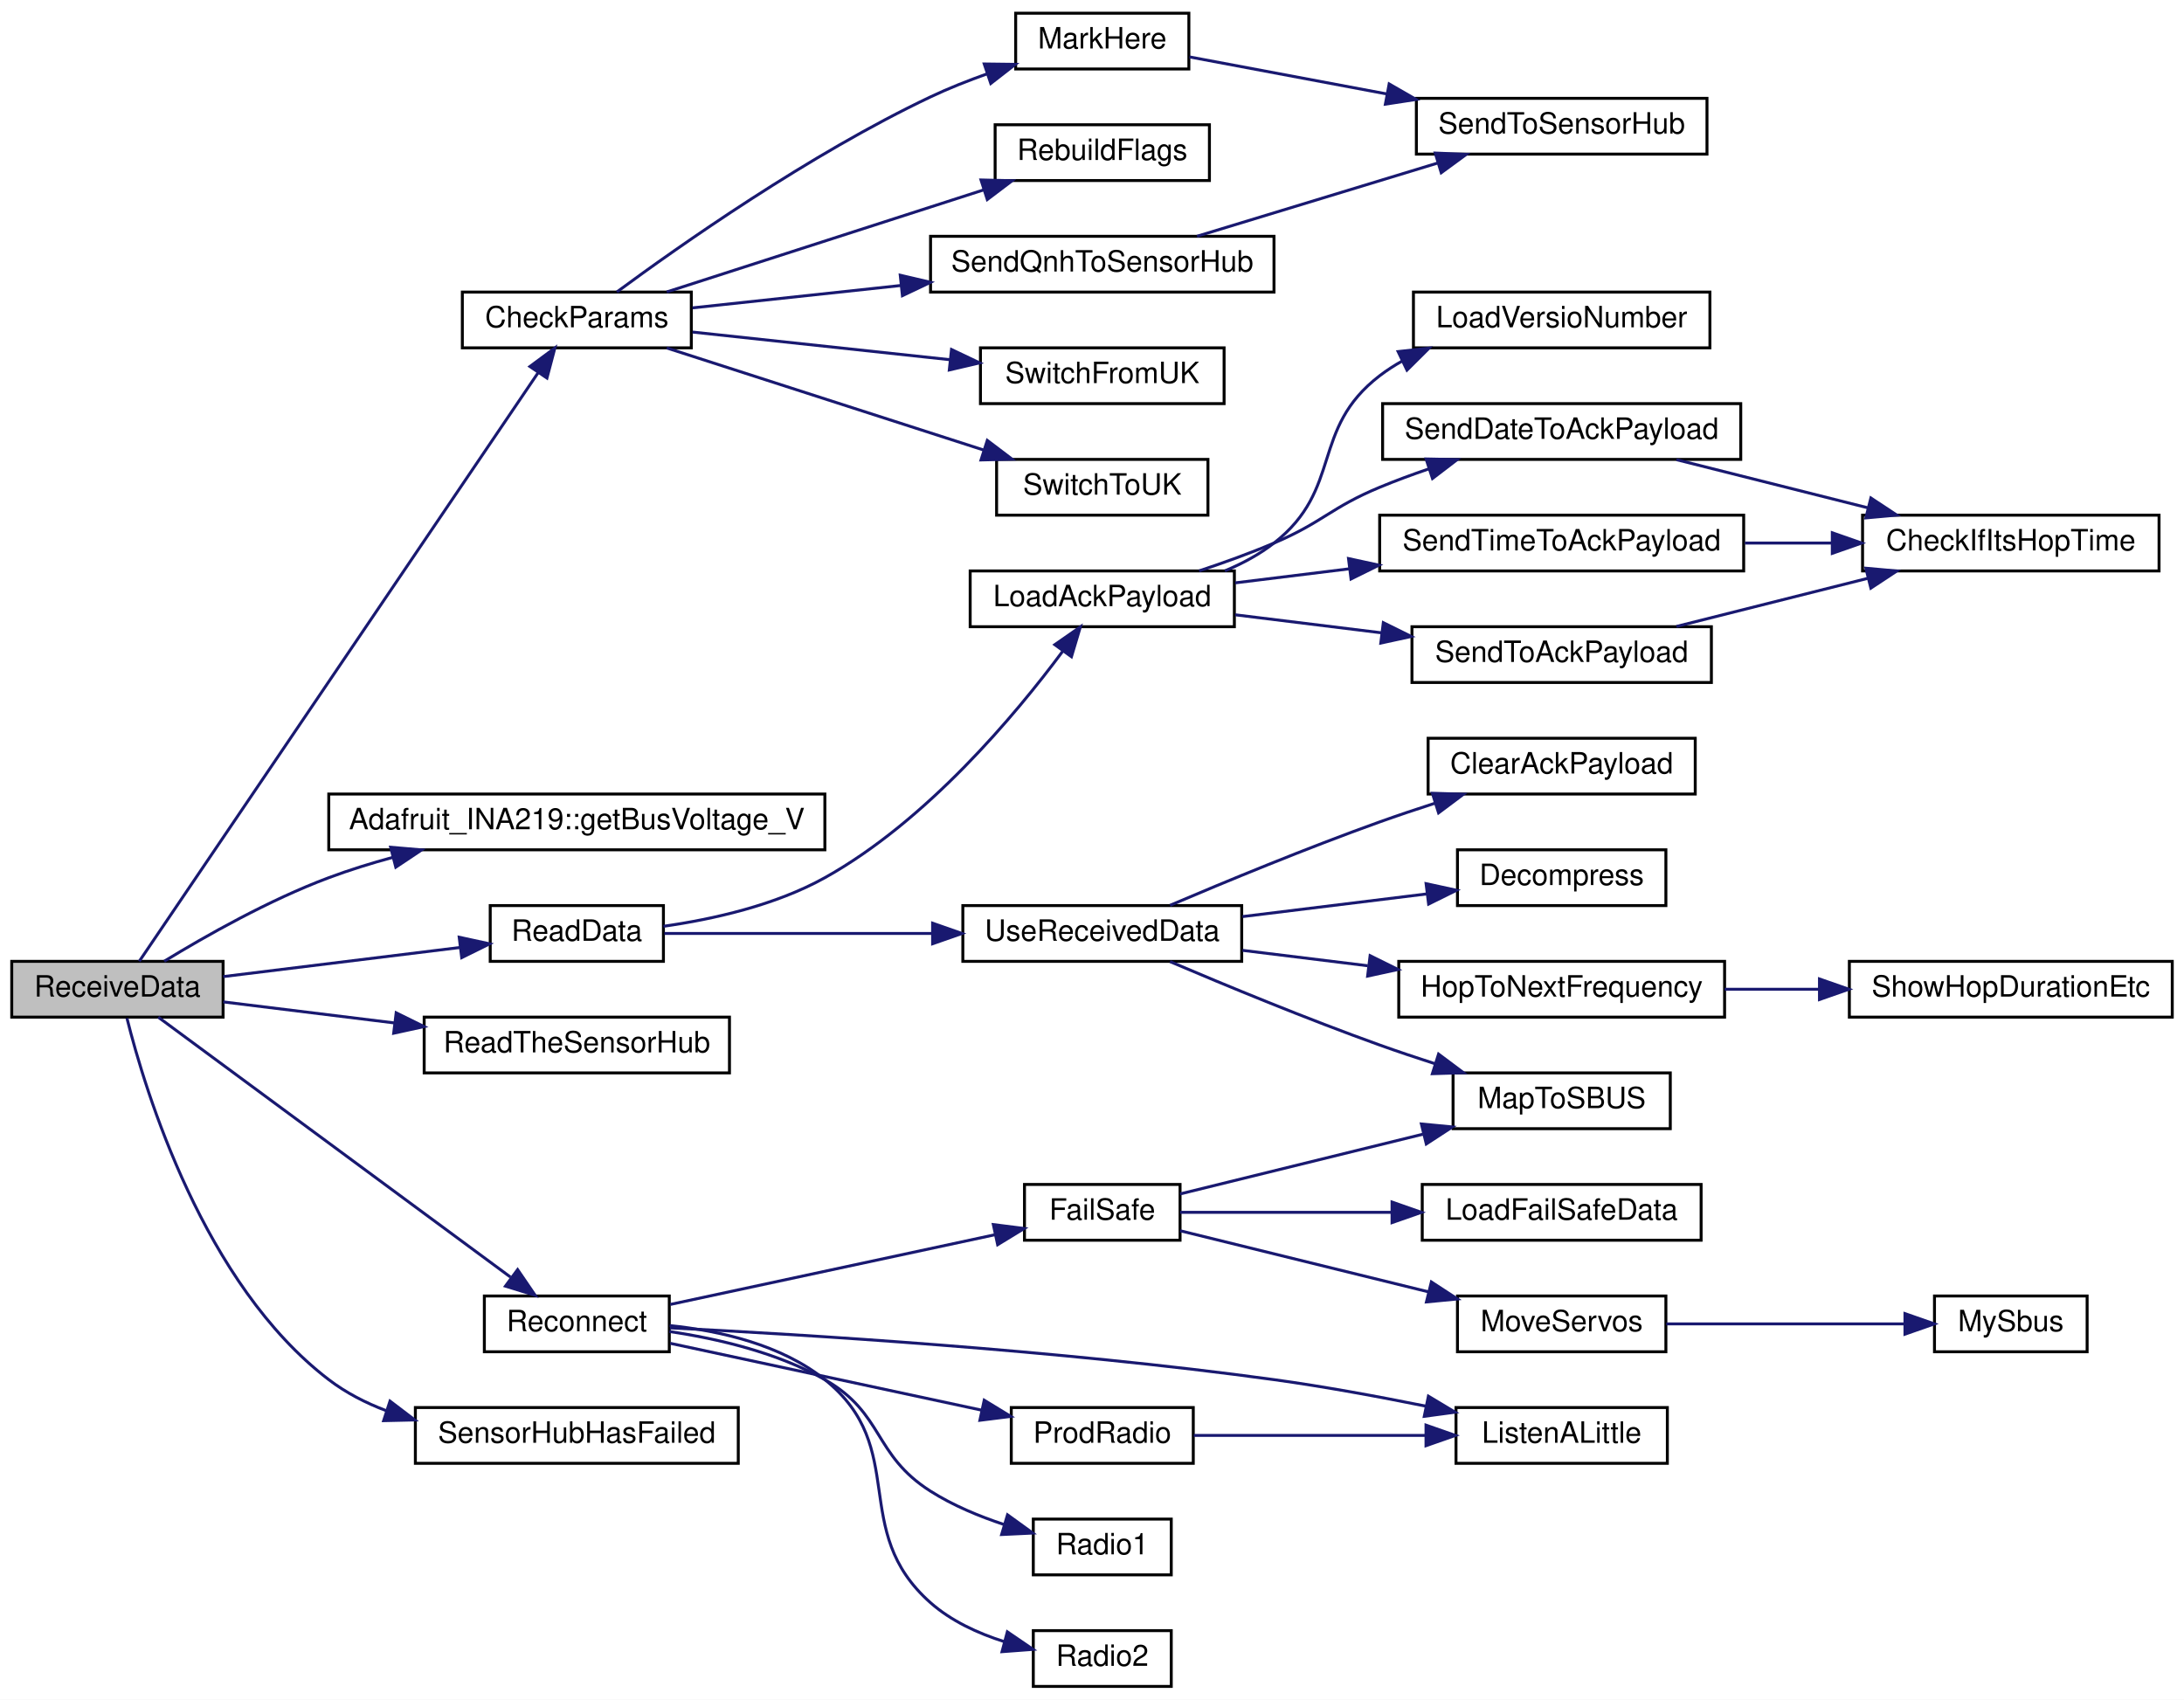
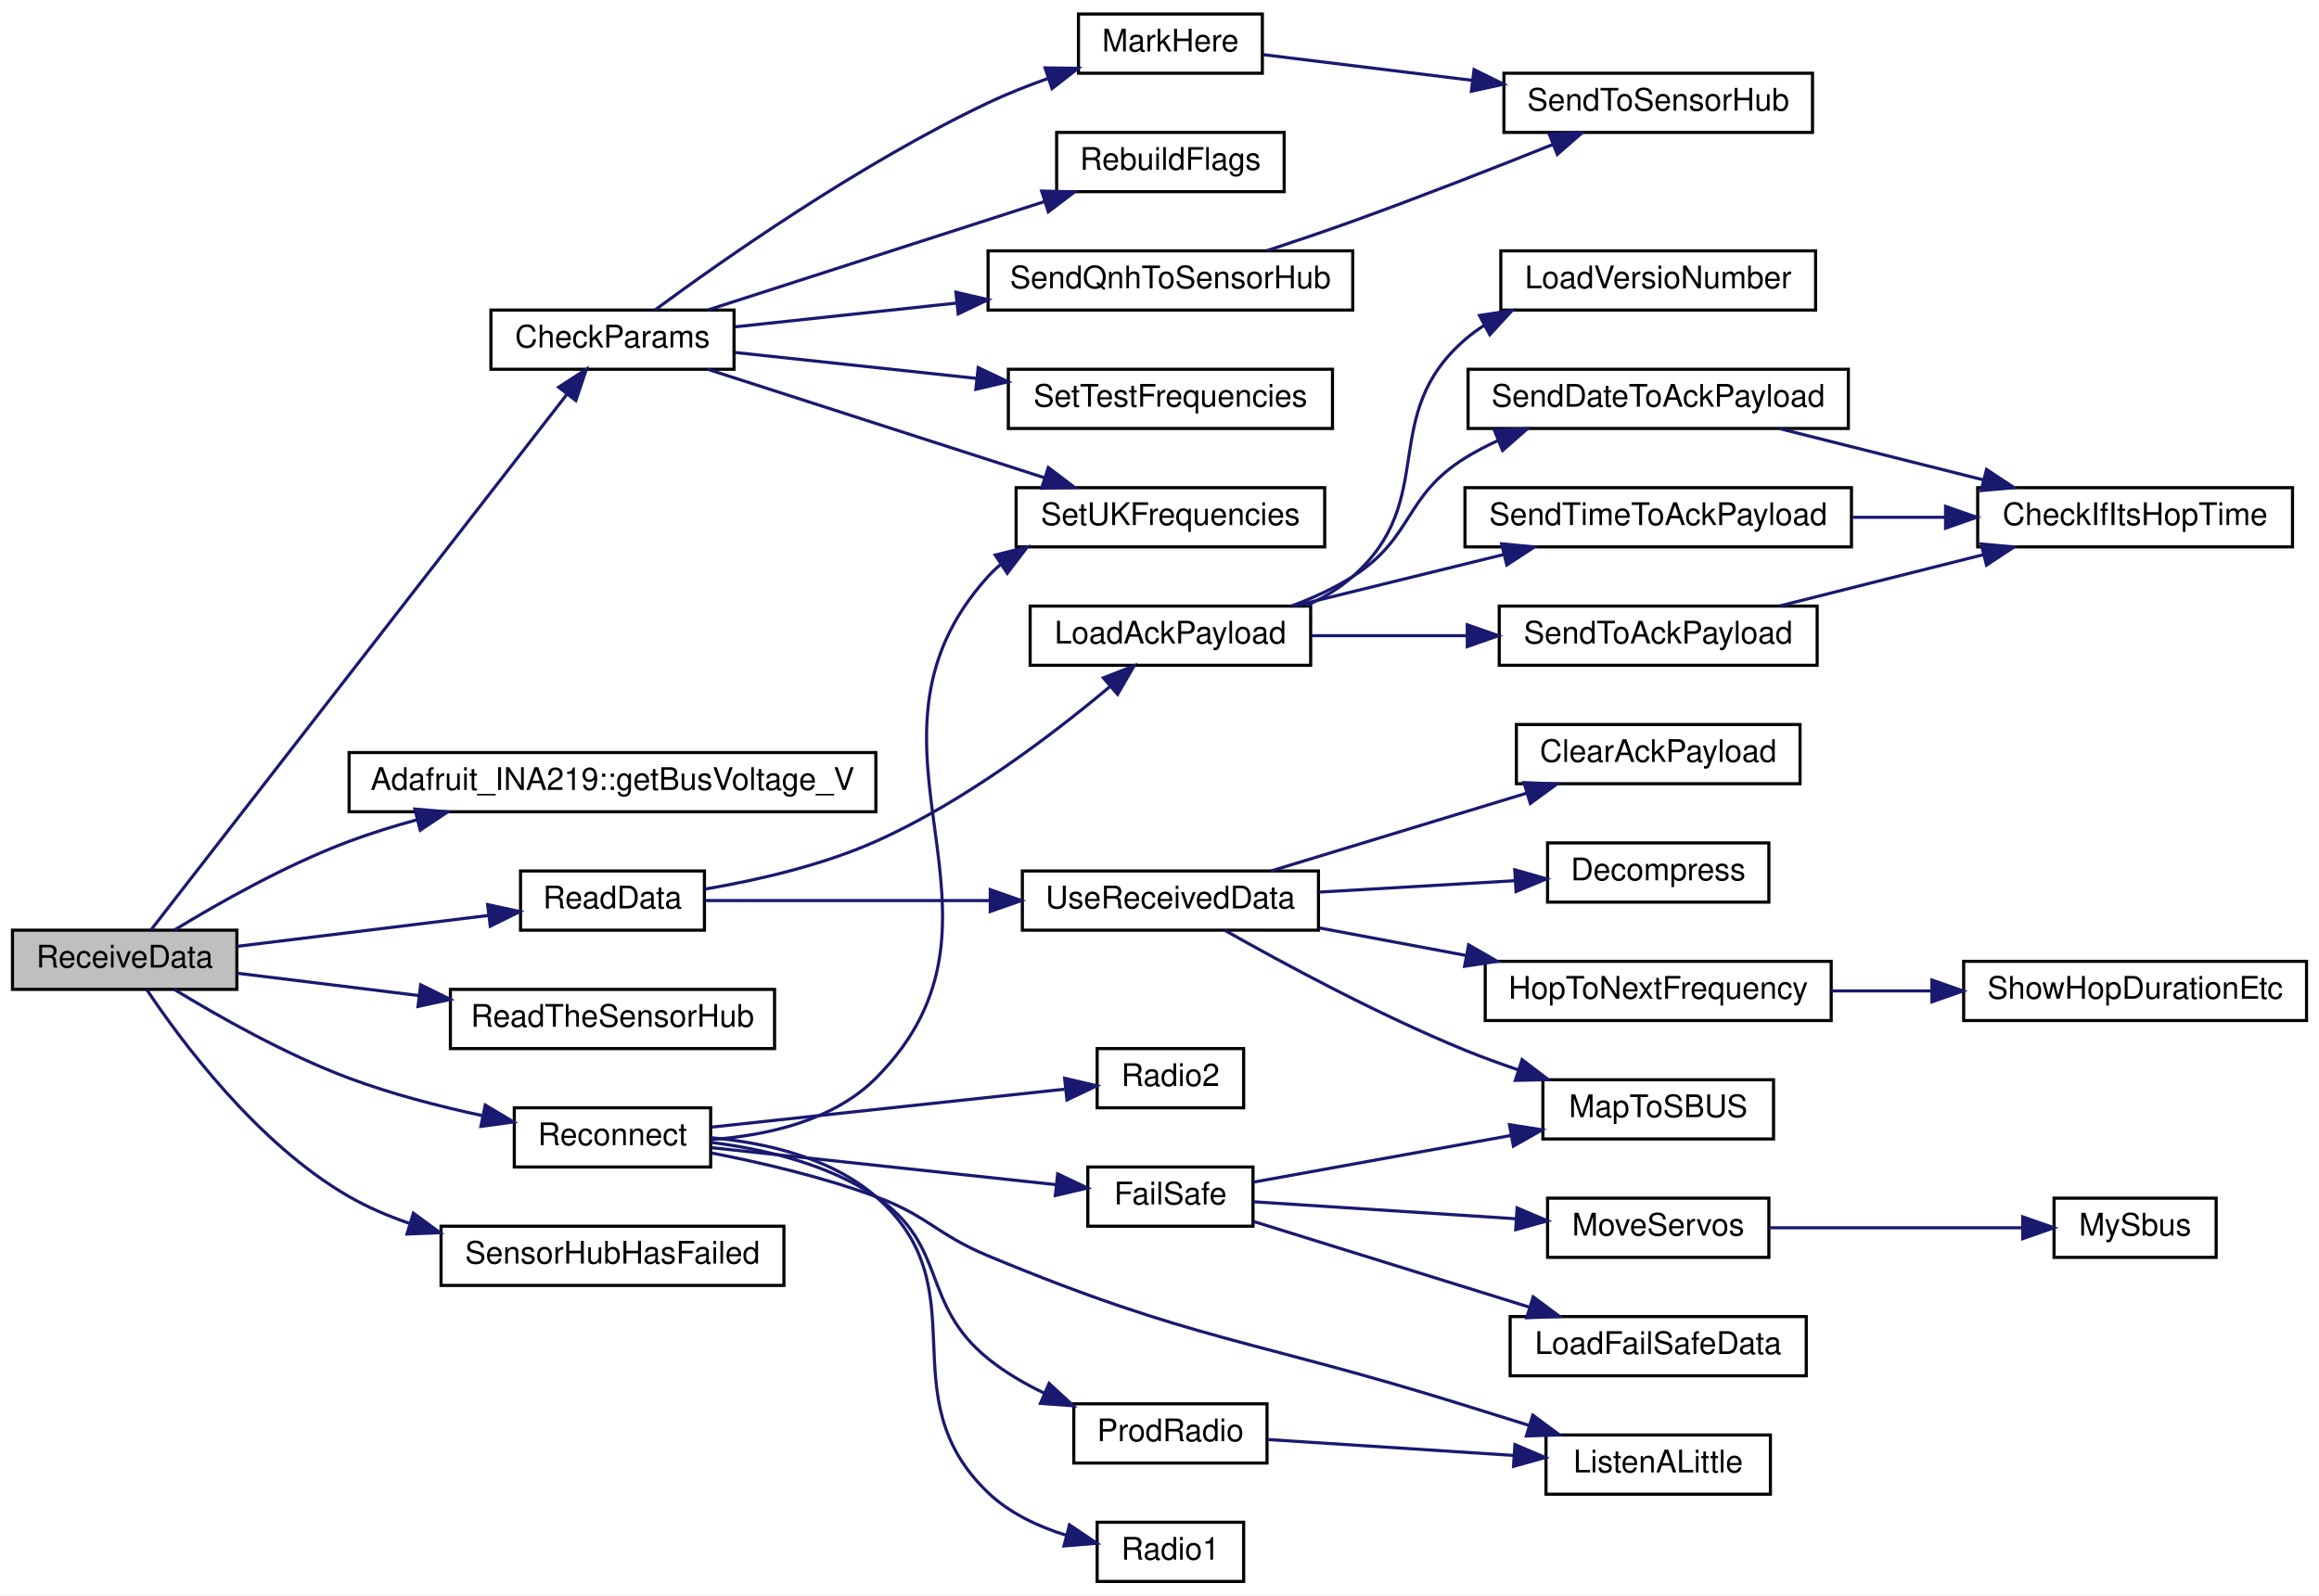
- <svg xmlns="http://www.w3.org/2000/svg" xmlns:xlink="http://www.w3.org/1999/xlink" width="744pt" height="579pt" viewBox="0.00 0.00 744.00 579.00">
-   <g id="graph0" class="graph" transform="scale(1 1) rotate(0) translate(4 575)">
-     <polygon fill="white" stroke="transparent" points="-4,4 -4,-575 740,-575 740,4 -4,4" />
+ <svg xmlns="http://www.w3.org/2000/svg" xmlns:xlink="http://www.w3.org/1999/xlink" width="744pt" height="512pt" viewBox="0.00 0.00 744.00 512.00">
+   <g id="graph0" class="graph" transform="scale(1 1) rotate(0) translate(4 508)">
+     <polygon fill="white" stroke="transparent" points="-4,4 -4,-508 740,-508 740,4 -4,4" />
    <g id="node1" class="node">
      <g id="a_node1">
        <a xlink:title=" ">
-           <polygon fill="#bfbfbf" stroke="black" points="0,-228.5 0,-247.5 72,-247.5 72,-228.5 0,-228.5" />
-           <text text-anchor="middle" x="36" y="-235.5" font-family="Helvetica,sans-Serif" font-size="10.00">ReceiveData</text>
+           <polygon fill="#bfbfbf" stroke="black" points="0,-190.5 0,-209.5 72,-209.5 72,-190.5 0,-190.5" />
+           <text text-anchor="middle" x="36" y="-197.5" font-family="Helvetica,sans-Serif" font-size="10.00">ReceiveData</text>
        </a>
      </g>
    </g>
    <g id="node2" class="node">
      <g id="a_node2">
        <a xlink:href="_receiver_code_2src_2main_8cpp.html#abd09fca8fe7cb7240846989f1ccd6a94" target="_top" xlink:title=" ">
-           <polygon fill="white" stroke="black" points="153.5,-456.5 153.5,-475.5 231.5,-475.5 231.5,-456.5 153.5,-456.5" />
-           <text text-anchor="middle" x="192.5" y="-463.5" font-family="Helvetica,sans-Serif" font-size="10.00">CheckParams</text>
+           <polygon fill="white" stroke="black" points="153.5,-389.5 153.5,-408.5 231.5,-408.5 231.5,-389.5 153.5,-389.5" />
+           <text text-anchor="middle" x="192.5" y="-396.5" font-family="Helvetica,sans-Serif" font-size="10.00">CheckParams</text>
        </a>
      </g>
    </g>
    <g id="edge1" class="edge">
-       <path fill="none" stroke="midnightblue" d="M43.44,-247.51C66.95,-282.2 148.36,-402.34 179.37,-448.11" />
-       <polygon fill="midnightblue" stroke="midnightblue" points="176.52,-450.14 185.03,-456.45 182.32,-446.21 176.52,-450.14" />
+       <path fill="none" stroke="midnightblue" d="M44.45,-209.6C68.82,-240.99 146.41,-340.92 177.96,-381.56" />
+       <polygon fill="midnightblue" stroke="midnightblue" points="175.23,-383.75 184.12,-389.5 180.75,-379.45 175.23,-383.75" />
    </g>
    <g id="node9" class="node">
      <g id="a_node9">
        <a xlink:href="class_adafruit___i_n_a219.html#ab27c5ff8681cbe04c80bc3efc840dca4" target="_top" xlink:title="Gets the shunt voltage in volts.">
-           <polygon fill="white" stroke="black" points="108,-285.5 108,-304.5 277,-304.5 277,-285.5 108,-285.5" />
-           <text text-anchor="middle" x="192.5" y="-292.5" font-family="Helvetica,sans-Serif" font-size="10.00">Adafruit_INA219::getBusVoltage_V</text>
+           <polygon fill="white" stroke="black" points="108,-247.5 108,-266.5 277,-266.5 277,-247.5 108,-247.5" />
+           <text text-anchor="middle" x="192.5" y="-254.5" font-family="Helvetica,sans-Serif" font-size="10.00">Adafruit_INA219::getBusVoltage_V</text>
        </a>
      </g>
    </g>
    <g id="edge9" class="edge">
-       <path fill="none" stroke="midnightblue" d="M51.95,-247.54C65.95,-256.08 87.7,-268.42 108,-276 114.97,-278.61 122.41,-280.92 129.87,-282.95" />
-       <polygon fill="midnightblue" stroke="midnightblue" points="129.08,-286.37 139.64,-285.47 130.83,-279.59 129.08,-286.37" />
+       <path fill="none" stroke="midnightblue" d="M51.95,-209.54C65.95,-218.08 87.7,-230.42 108,-238 114.97,-240.61 122.41,-242.92 129.87,-244.95" />
+       <polygon fill="midnightblue" stroke="midnightblue" points="129.08,-248.37 139.64,-247.47 130.83,-241.59 129.08,-248.37" />
    </g>
    <g id="node10" class="node">
      <g id="a_node10">
        <a xlink:href="_receiver_code_2src_2main_8cpp.html#a07ca94db0e305e9c01ec51e417576308" target="_top" xlink:title=" ">
-           <polygon fill="white" stroke="black" points="163,-247.5 163,-266.5 222,-266.5 222,-247.5 163,-247.5" />
-           <text text-anchor="middle" x="192.5" y="-254.5" font-family="Helvetica,sans-Serif" font-size="10.00">ReadData</text>
+           <polygon fill="white" stroke="black" points="163,-209.5 163,-228.5 222,-228.5 222,-209.5 163,-209.5" />
+           <text text-anchor="middle" x="192.5" y="-216.5" font-family="Helvetica,sans-Serif" font-size="10.00">ReadData</text>
        </a>
      </g>
    </g>
    <g id="edge10" class="edge">
-       <path fill="none" stroke="midnightblue" d="M72.06,-242.31C96.05,-245.26 127.88,-249.18 152.65,-252.22" />
-       <polygon fill="midnightblue" stroke="midnightblue" points="152.43,-255.72 162.78,-253.47 153.29,-248.77 152.43,-255.72" />
+       <path fill="none" stroke="midnightblue" d="M72.06,-204.31C96.05,-207.26 127.88,-211.18 152.65,-214.22" />
+       <polygon fill="midnightblue" stroke="midnightblue" points="152.43,-217.72 162.78,-215.47 153.29,-210.77 152.43,-217.72" />
    </g>
    <g id="node23" class="node">
      <g id="a_node23">
        <a xlink:href="_receiver_code_2src_2main_8cpp.html#a5d2350b2507883d3644251013370bc5b" target="_top" xlink:title=" ">
-           <polygon fill="white" stroke="black" points="140.5,-209.5 140.5,-228.5 244.5,-228.5 244.5,-209.5 140.5,-209.5" />
-           <text text-anchor="middle" x="192.5" y="-216.5" font-family="Helvetica,sans-Serif" font-size="10.00">ReadTheSensorHub</text>
+           <polygon fill="white" stroke="black" points="140.5,-171.5 140.5,-190.5 244.5,-190.5 244.5,-171.5 140.5,-171.5" />
+           <text text-anchor="middle" x="192.5" y="-178.5" font-family="Helvetica,sans-Serif" font-size="10.00">ReadTheSensorHub</text>
        </a>
      </g>
    </g>
    <g id="edge25" class="edge">
-       <path fill="none" stroke="midnightblue" d="M72.06,-233.69C89.27,-231.57 110.51,-228.96 130.28,-226.53" />
-       <polygon fill="midnightblue" stroke="midnightblue" points="130.96,-229.97 140.46,-225.28 130.11,-223.02 130.96,-229.97" />
+       <path fill="none" stroke="midnightblue" d="M72.06,-195.69C89.27,-193.57 110.51,-190.96 130.28,-188.53" />
+       <polygon fill="midnightblue" stroke="midnightblue" points="130.96,-191.97 140.46,-187.28 130.11,-185.02 130.96,-191.97" />
    </g>
    <g id="node24" class="node">
      <g id="a_node24">
        <a xlink:href="radio_8h.html#a692b8b0727e0db358f99c7bf4e8235c0" target="_top" xlink:title=" ">
-           <polygon fill="white" stroke="black" points="161,-114.5 161,-133.5 224,-133.5 224,-114.5 161,-114.5" />
-           <text text-anchor="middle" x="192.5" y="-121.5" font-family="Helvetica,sans-Serif" font-size="10.00">Reconnect</text>
+           <polygon fill="white" stroke="black" points="161,-133.5 161,-152.5 224,-152.5 224,-133.5 161,-133.5" />
+           <text text-anchor="middle" x="192.5" y="-140.5" font-family="Helvetica,sans-Serif" font-size="10.00">Reconnect</text>
        </a>
      </g>
    </g>
    <g id="edge26" class="edge">
-       <path fill="none" stroke="midnightblue" d="M49.91,-228.48C76.42,-208.91 137.27,-164.01 169.9,-139.94" />
-       <polygon fill="midnightblue" stroke="midnightblue" points="172.33,-142.49 178.3,-133.74 168.18,-136.86 172.33,-142.49" />
+       <path fill="none" stroke="midnightblue" d="M51.95,-190.46C65.95,-181.92 87.7,-169.58 108,-162 121.54,-156.94 136.84,-152.98 150.61,-150.02" />
+       <polygon fill="midnightblue" stroke="midnightblue" points="151.68,-153.38 160.78,-147.95 150.28,-146.52 151.68,-153.38" />
    </g>
    <g id="node33" class="node">
      <g id="a_node33">
        <a xlink:href="_receiver_code_2src_2main_8cpp.html#ad8b70060a07f5323c3e1011dd6b1dd6f" target="_top" xlink:title=" ">
-           <polygon fill="white" stroke="black" points="137.5,-76.5 137.5,-95.5 247.5,-95.5 247.5,-76.5 137.5,-76.5" />
-           <text text-anchor="middle" x="192.5" y="-83.5" font-family="Helvetica,sans-Serif" font-size="10.00">SensorHubHasFailed</text>
-         </a>
-       </g>
-     </g>
-     <g id="edge37" class="edge">
-       <path fill="none" stroke="midnightblue" d="M39.25,-228.14C45.48,-203.26 65.35,-137.56 108,-105 113.85,-100.53 120.56,-97.08 127.58,-94.43" />
-       <polygon fill="midnightblue" stroke="midnightblue" points="128.86,-97.69 137.29,-91.27 126.69,-91.03 128.86,-97.69" />
+           <polygon fill="white" stroke="black" points="137.5,-95.5 137.5,-114.5 247.5,-114.5 247.5,-95.5 137.5,-95.5" />
+           <text text-anchor="middle" x="192.5" y="-102.5" font-family="Helvetica,sans-Serif" font-size="10.00">SensorHubHasFailed</text>
+         </a>
+       </g>
+     </g>
+     <g id="edge38" class="edge">
+       <path fill="none" stroke="midnightblue" d="M43.14,-190.34C54.07,-173.97 78.57,-140.91 108,-124 113.98,-120.57 120.53,-117.75 127.25,-115.45" />
+       <polygon fill="midnightblue" stroke="midnightblue" points="128.62,-118.69 137.17,-112.42 126.58,-111.99 128.62,-118.69" />
    </g>
    <g id="node3" class="node">
      <g id="a_node3">
        <a xlink:href="_receiver_code_2src_2main_8cpp.html#a5ae8a2aa29e834880ccf370c7547961b" target="_top" xlink:title=" ">
-           <polygon fill="white" stroke="black" points="342,-551.5 342,-570.5 401,-570.5 401,-551.5 342,-551.5" />
-           <text text-anchor="middle" x="371.5" y="-558.5" font-family="Helvetica,sans-Serif" font-size="10.00">MarkHere</text>
+           <polygon fill="white" stroke="black" points="342,-484.5 342,-503.5 401,-503.5 401,-484.5 342,-484.5" />
+           <text text-anchor="middle" x="371.5" y="-491.5" font-family="Helvetica,sans-Serif" font-size="10.00">MarkHere</text>
        </a>
      </g>
    </g>
    <g id="edge2" class="edge">
-       <path fill="none" stroke="midnightblue" d="M206.15,-475.54C227.32,-491.16 271.68,-522.41 313,-542 319.13,-544.91 325.82,-547.55 332.4,-549.89" />
-       <polygon fill="midnightblue" stroke="midnightblue" points="331.29,-553.21 341.88,-553.08 333.52,-546.57 331.29,-553.21" />
+       <path fill="none" stroke="midnightblue" d="M206.15,-408.54C227.32,-424.16 271.68,-455.41 313,-475 319.13,-477.91 325.82,-480.55 332.4,-482.89" />
+       <polygon fill="midnightblue" stroke="midnightblue" points="331.29,-486.21 341.88,-486.08 333.52,-479.57 331.29,-486.21" />
    </g>
    <g id="node5" class="node">
      <g id="a_node5">
        <a xlink:href="_receiver_code_2src_2main_8cpp.html#ad86a39e4cba19592c760833870f6f69c" target="_top" xlink:title=" ">
-           <polygon fill="white" stroke="black" points="335,-513.5 335,-532.5 408,-532.5 408,-513.5 335,-513.5" />
-           <text text-anchor="middle" x="371.5" y="-520.5" font-family="Helvetica,sans-Serif" font-size="10.00">RebuildFlags</text>
+           <polygon fill="white" stroke="black" points="335,-446.5 335,-465.5 408,-465.5 408,-446.5 335,-446.5" />
+           <text text-anchor="middle" x="371.5" y="-453.5" font-family="Helvetica,sans-Serif" font-size="10.00">RebuildFlags</text>
        </a>
      </g>
    </g>
    <g id="edge4" class="edge">
-       <path fill="none" stroke="midnightblue" d="M223.13,-475.54C252.74,-485.08 298.44,-499.79 331.09,-510.31" />
-       <polygon fill="midnightblue" stroke="midnightblue" points="330.19,-513.69 340.78,-513.43 332.33,-507.03 330.19,-513.69" />
+       <path fill="none" stroke="midnightblue" d="M223.13,-408.54C252.74,-418.08 298.44,-432.79 331.09,-443.31" />
+       <polygon fill="midnightblue" stroke="midnightblue" points="330.19,-446.69 340.78,-446.43 332.33,-440.03 330.19,-446.69" />
    </g>
    <g id="node6" class="node">
      <g id="a_node6">
        <a xlink:href="_receiver_code_2src_2main_8cpp.html#af2b1ba43295661243b7bb78004d470d8" target="_top" xlink:title=" ">
-           <polygon fill="white" stroke="black" points="313,-475.5 313,-494.5 430,-494.5 430,-475.5 313,-475.5" />
-           <text text-anchor="middle" x="371.5" y="-482.5" font-family="Helvetica,sans-Serif" font-size="10.00">SendQnhToSensorHub</text>
+           <polygon fill="white" stroke="black" points="313,-408.5 313,-427.5 430,-427.5 430,-408.5 313,-408.5" />
+           <text text-anchor="middle" x="371.5" y="-415.5" font-family="Helvetica,sans-Serif" font-size="10.00">SendQnhToSensorHub</text>
        </a>
      </g>
    </g>
    <g id="edge5" class="edge">
-       <path fill="none" stroke="midnightblue" d="M231.91,-470.12C252.64,-472.35 278.83,-475.16 302.85,-477.74" />
-       <polygon fill="midnightblue" stroke="midnightblue" points="302.68,-481.24 312.99,-478.83 303.42,-474.28 302.68,-481.24" />
+       <path fill="none" stroke="midnightblue" d="M231.91,-403.12C252.64,-405.35 278.83,-408.16 302.85,-410.74" />
+       <polygon fill="midnightblue" stroke="midnightblue" points="302.68,-414.24 312.99,-411.83 303.42,-407.28 302.68,-414.24" />
    </g>
    <g id="node7" class="node">
      <g id="a_node7">
-         <a xlink:href="_receiver_code_2src_2main_8cpp.html#a208ffcbf60d99654c53de1cd5f419449" target="_top" xlink:title=" ">
-           <polygon fill="white" stroke="black" points="330,-437.5 330,-456.5 413,-456.5 413,-437.5 330,-437.5" />
-           <text text-anchor="middle" x="371.5" y="-444.5" font-family="Helvetica,sans-Serif" font-size="10.00">SwitchFromUK</text>
+         <a xlink:href="_receiver_code_2src_2main_8cpp.html#a31a35307bbac88ceda244272f25d399a" target="_top" xlink:title=" ">
+           <polygon fill="white" stroke="black" points="319.5,-370.5 319.5,-389.5 423.5,-389.5 423.5,-370.5 319.5,-370.5" />
+           <text text-anchor="middle" x="371.5" y="-377.5" font-family="Helvetica,sans-Serif" font-size="10.00">SetTestFrequencies</text>
        </a>
      </g>
    </g>
    <g id="edge7" class="edge">
-       <path fill="none" stroke="midnightblue" d="M231.91,-461.88C257.62,-459.12 291.76,-455.45 319.71,-452.45" />
-       <polygon fill="midnightblue" stroke="midnightblue" points="320.14,-455.93 329.71,-451.38 319.39,-448.97 320.14,-455.93" />
+       <path fill="none" stroke="midnightblue" d="M231.91,-394.88C254.53,-392.45 283.65,-389.32 309.37,-386.56" />
+       <polygon fill="midnightblue" stroke="midnightblue" points="309.83,-390.03 319.4,-385.49 309.08,-383.07 309.83,-390.03" />
    </g>
    <g id="node8" class="node">
      <g id="a_node8">
-         <a xlink:href="_receiver_code_2src_2main_8cpp.html#aa22fd016b81c7b72d260c7651467eac6" target="_top" xlink:title=" ">
-           <polygon fill="white" stroke="black" points="335.5,-399.5 335.5,-418.5 407.5,-418.5 407.5,-399.5 335.5,-399.5" />
-           <text text-anchor="middle" x="371.5" y="-406.5" font-family="Helvetica,sans-Serif" font-size="10.00">SwitchToUK</text>
+         <a xlink:href="_receiver_code_2src_2main_8cpp.html#a2eabdb233653fa02f0b899e26b5e8ce7" target="_top" xlink:title=" ">
+           <polygon fill="white" stroke="black" points="322,-332.5 322,-351.5 421,-351.5 421,-332.5 322,-332.5" />
+           <text text-anchor="middle" x="371.5" y="-339.5" font-family="Helvetica,sans-Serif" font-size="10.00">SetUKFrequencies</text>
        </a>
      </g>
    </g>
    <g id="edge8" class="edge">
-       <path fill="none" stroke="midnightblue" d="M223.13,-456.46C252.74,-446.92 298.44,-432.21 331.09,-421.69" />
-       <polygon fill="midnightblue" stroke="midnightblue" points="332.33,-424.97 340.78,-418.57 330.19,-418.31 332.33,-424.97" />
+       <path fill="none" stroke="midnightblue" d="M223.13,-389.46C252.74,-379.92 298.44,-365.21 331.09,-354.69" />
+       <polygon fill="midnightblue" stroke="midnightblue" points="332.33,-357.97 340.78,-351.57 330.19,-351.31 332.33,-357.97" />
    </g>
    <g id="node4" class="node">
      <g id="a_node4">
        <a xlink:href="_receiver_code_2src_2main_8cpp.html#a3f80da71956ba53fcff126bfe2296e65" target="_top" xlink:title=" ">
-           <polygon fill="white" stroke="black" points="478.5,-522.5 478.5,-541.5 577.5,-541.5 577.5,-522.5 478.5,-522.5" />
-           <text text-anchor="middle" x="528" y="-529.5" font-family="Helvetica,sans-Serif" font-size="10.00">SendToSensorHub</text>
+           <polygon fill="white" stroke="black" points="478.5,-465.5 478.5,-484.5 577.5,-484.5 577.5,-465.5 478.5,-465.5" />
+           <text text-anchor="middle" x="528" y="-472.5" font-family="Helvetica,sans-Serif" font-size="10.00">SendToSensorHub</text>
        </a>
      </g>
    </g>
    <g id="edge3" class="edge">
-       <path fill="none" stroke="midnightblue" d="M401.2,-555.61C420.05,-552.07 445.39,-547.32 468.39,-543" />
-       <polygon fill="midnightblue" stroke="midnightblue" points="469.23,-546.4 478.41,-541.12 467.94,-539.52 469.23,-546.4" />
+       <path fill="none" stroke="midnightblue" d="M401.2,-490.47C420.05,-488.15 445.39,-485.04 468.39,-482.21" />
+       <polygon fill="midnightblue" stroke="midnightblue" points="468.92,-485.67 478.41,-480.98 468.06,-478.72 468.92,-485.67" />
    </g>
    <g id="edge6" class="edge">
-       <path fill="none" stroke="midnightblue" d="M403.77,-494.51C427.35,-501.69 459.93,-511.6 485.67,-519.43" />
-       <polygon fill="midnightblue" stroke="midnightblue" points="484.93,-522.86 495.52,-522.42 486.97,-516.16 484.93,-522.86" />
+       <path fill="none" stroke="midnightblue" d="M402.45,-427.56C411.35,-430.49 421.1,-433.79 430,-437 451.49,-444.75 475.38,-454.1 494.08,-461.59" />
+       <polygon fill="midnightblue" stroke="midnightblue" points="493.03,-464.94 503.61,-465.43 495.64,-458.45 493.03,-464.94" />
    </g>
    <g id="node11" class="node">
      <g id="a_node11">
        <a xlink:href="radio_8h.html#a664f409561bfcf119e0379dd991217e5" target="_top" xlink:title=" ">
-           <polygon fill="white" stroke="black" points="326.5,-361.5 326.5,-380.5 416.5,-380.5 416.5,-361.5 326.5,-361.5" />
-           <text text-anchor="middle" x="371.5" y="-368.5" font-family="Helvetica,sans-Serif" font-size="10.00">LoadAckPayload</text>
+           <polygon fill="white" stroke="black" points="326.5,-294.5 326.5,-313.5 416.5,-313.5 416.5,-294.5 326.5,-294.5" />
+           <text text-anchor="middle" x="371.5" y="-301.5" font-family="Helvetica,sans-Serif" font-size="10.00">LoadAckPayload</text>
        </a>
      </g>
    </g>
    <g id="edge11" class="edge">
-       <path fill="none" stroke="midnightblue" d="M222,-259.44C238.85,-261.84 260.12,-266.59 277,-276 311.67,-295.32 341.85,-331.39 357.99,-353.1" />
-       <polygon fill="midnightblue" stroke="midnightblue" points="355.33,-355.38 364.03,-361.43 361,-351.28 355.33,-355.38" />
+       <path fill="none" stroke="midnightblue" d="M222.21,-222.69C238.74,-225.5 259.62,-230.25 277,-238 305.39,-250.65 333.99,-272.48 351.95,-287.55" />
+       <polygon fill="midnightblue" stroke="midnightblue" points="349.99,-290.48 359.86,-294.33 354.55,-285.17 349.99,-290.48" />
    </g>
    <g id="node17" class="node">
      <g id="a_node17">
        <a xlink:href="_receiver_code_2src_2main_8cpp.html#abb1997c589abc6432f612eaedf985e38" target="_top" xlink:title=" ">
-           <polygon fill="white" stroke="black" points="324,-247.5 324,-266.5 419,-266.5 419,-247.5 324,-247.5" />
-           <text text-anchor="middle" x="371.5" y="-254.5" font-family="Helvetica,sans-Serif" font-size="10.00">UseReceivedData</text>
+           <polygon fill="white" stroke="black" points="324,-209.5 324,-228.5 419,-228.5 419,-209.5 324,-209.5" />
+           <text text-anchor="middle" x="371.5" y="-216.5" font-family="Helvetica,sans-Serif" font-size="10.00">UseReceivedData</text>
        </a>
      </g>
    </g>
    <g id="edge19" class="edge">
-       <path fill="none" stroke="midnightblue" d="M222.33,-257C246.97,-257 283.17,-257 313.62,-257" />
-       <polygon fill="midnightblue" stroke="midnightblue" points="313.7,-260.5 323.7,-257 313.7,-253.5 313.7,-260.5" />
+       <path fill="none" stroke="midnightblue" d="M222.33,-219C246.97,-219 283.17,-219 313.62,-219" />
+       <polygon fill="midnightblue" stroke="midnightblue" points="313.7,-222.5 323.7,-219 313.7,-215.5 313.7,-222.5" />
    </g>
    <g id="node12" class="node">
      <g id="a_node12">
        <a xlink:href="radio_8h.html#af067d2e9e8981a59af86ec75a0db36b4" target="_top" xlink:title=" ">
-           <polygon fill="white" stroke="black" points="477.5,-456.5 477.5,-475.5 578.5,-475.5 578.5,-456.5 477.5,-456.5" />
-           <text text-anchor="middle" x="528" y="-463.5" font-family="Helvetica,sans-Serif" font-size="10.00">LoadVersioNumber</text>
+           <polygon fill="white" stroke="black" points="477.5,-408.5 477.5,-427.5 578.5,-427.5 578.5,-408.5 477.5,-408.5" />
+           <text text-anchor="middle" x="528" y="-415.5" font-family="Helvetica,sans-Serif" font-size="10.00">LoadVersioNumber</text>
        </a>
      </g>
    </g>
    <g id="edge12" class="edge">
-       <path fill="none" stroke="midnightblue" d="M413.26,-380.53C419.23,-383.01 425.03,-386.12 430,-390 453.61,-408.45 442.23,-428.75 466,-447 468.43,-448.86 471.04,-450.55 473.78,-452.07" />
-       <polygon fill="midnightblue" stroke="midnightblue" points="472.28,-455.23 482.82,-456.39 475.3,-448.92 472.28,-455.23" />
+       <path fill="none" stroke="midnightblue" d="M414.87,-313.53C420.36,-316 425.59,-319.1 430,-323 458.01,-347.75 437.78,-374.49 466,-399 467.94,-400.69 470.03,-402.22 472.23,-403.62" />
+       <polygon fill="midnightblue" stroke="midnightblue" points="470.66,-406.76 481.13,-408.38 473.96,-400.58 470.66,-406.76" />
    </g>
    <g id="node13" class="node">
      <g id="a_node13">
        <a xlink:href="radio_8h.html#affa2dcc4341b8daecac77e6e0a354b2d" target="_top" xlink:title=" ">
-           <polygon fill="white" stroke="black" points="467,-418.5 467,-437.5 589,-437.5 589,-418.5 467,-418.5" />
-           <text text-anchor="middle" x="528" y="-425.5" font-family="Helvetica,sans-Serif" font-size="10.00">SendDateToAckPayload</text>
+           <polygon fill="white" stroke="black" points="467,-370.5 467,-389.5 589,-389.5 589,-370.5 467,-370.5" />
+           <text text-anchor="middle" x="528" y="-377.5" font-family="Helvetica,sans-Serif" font-size="10.00">SendDateToAckPayload</text>
        </a>
      </g>
    </g>
    <g id="edge13" class="edge">
-       <path fill="none" stroke="midnightblue" d="M404.49,-380.52C412.89,-383.31 421.87,-386.54 430,-390 446.65,-397.08 449.29,-402.06 466,-409 471.38,-411.24 477.12,-413.35 482.85,-415.31" />
-       <polygon fill="midnightblue" stroke="midnightblue" points="481.81,-418.65 492.41,-418.44 483.99,-412 481.81,-418.65" />
+       <path fill="none" stroke="midnightblue" d="M410.52,-313.6C417.28,-316.12 424.05,-319.22 430,-323 449.64,-335.47 446.25,-348.7 466,-361 469.35,-363.08 472.94,-364.96 476.65,-366.64" />
+       <polygon fill="midnightblue" stroke="midnightblue" points="475.44,-369.92 486.02,-370.42 478.06,-363.43 475.44,-369.92" />
    </g>
    <g id="node15" class="node">
      <g id="a_node15">
        <a xlink:href="radio_8h.html#a8162c1748e39496c4adf88c55d1c49b8" target="_top" xlink:title=" ">
-           <polygon fill="white" stroke="black" points="466,-380.5 466,-399.5 590,-399.5 590,-380.5 466,-380.5" />
-           <text text-anchor="middle" x="528" y="-387.5" font-family="Helvetica,sans-Serif" font-size="10.00">SendTimeToAckPayload</text>
+           <polygon fill="white" stroke="black" points="466,-332.5 466,-351.5 590,-351.5 590,-332.5 466,-332.5" />
+           <text text-anchor="middle" x="528" y="-339.5" font-family="Helvetica,sans-Serif" font-size="10.00">SendTimeToAckPayload</text>
        </a>
      </g>
    </g>
    <g id="edge15" class="edge">
-       <path fill="none" stroke="midnightblue" d="M416.77,-376.44C428.92,-377.94 442.41,-379.6 455.67,-381.23" />
-       <polygon fill="midnightblue" stroke="midnightblue" points="455.38,-384.72 465.74,-382.47 456.24,-377.77 455.38,-384.72" />
+       <path fill="none" stroke="midnightblue" d="M411.49,-313.59C431.78,-318.58 456.79,-324.73 478.35,-330.03" />
+       <polygon fill="midnightblue" stroke="midnightblue" points="477.75,-333.49 488.29,-332.48 479.42,-326.69 477.75,-333.49" />
    </g>
    <g id="node16" class="node">
      <g id="a_node16">
        <a xlink:href="radio_8h.html#a632401c7e72610ff0a0678358b6877ad" target="_top" xlink:title=" ">
-           <polygon fill="white" stroke="black" points="477,-342.5 477,-361.5 579,-361.5 579,-342.5 477,-342.5" />
-           <text text-anchor="middle" x="528" y="-349.5" font-family="Helvetica,sans-Serif" font-size="10.00">SendToAckPayload</text>
+           <polygon fill="white" stroke="black" points="477,-294.5 477,-313.5 579,-313.5 579,-294.5 477,-294.5" />
+           <text text-anchor="middle" x="528" y="-301.5" font-family="Helvetica,sans-Serif" font-size="10.00">SendToAckPayload</text>
        </a>
      </g>
    </g>
    <g id="edge17" class="edge">
-       <path fill="none" stroke="midnightblue" d="M416.77,-365.56C432.28,-363.65 449.97,-361.47 466.57,-359.43" />
-       <polygon fill="midnightblue" stroke="midnightblue" points="467.24,-362.88 476.74,-358.18 466.38,-355.93 467.24,-362.88" />
+       <path fill="none" stroke="midnightblue" d="M416.77,-304C432.28,-304 449.97,-304 466.57,-304" />
+       <polygon fill="midnightblue" stroke="midnightblue" points="466.74,-307.5 476.74,-304 466.74,-300.5 466.74,-307.5" />
    </g>
    <g id="node14" class="node">
      <g id="a_node14">
        <a xlink:href="radio_8h.html#a105743cec5ef6e3db78f5a0aa5a7f2a2" target="_top" xlink:title=" ">
-           <polygon fill="white" stroke="black" points="630.5,-380.5 630.5,-399.5 731.5,-399.5 731.5,-380.5 630.5,-380.5" />
-           <text text-anchor="middle" x="681" y="-387.5" font-family="Helvetica,sans-Serif" font-size="10.00">CheckIfItsHopTime</text>
+           <polygon fill="white" stroke="black" points="630.5,-332.5 630.5,-351.5 731.5,-351.5 731.5,-332.5 630.5,-332.5" />
+           <text text-anchor="middle" x="681" y="-339.5" font-family="Helvetica,sans-Serif" font-size="10.00">CheckIfItsHopTime</text>
        </a>
      </g>
    </g>
    <g id="edge14" class="edge">
-       <path fill="none" stroke="midnightblue" d="M567.1,-418.41C586.94,-413.42 611.38,-407.27 632.45,-401.97" />
-       <polygon fill="midnightblue" stroke="midnightblue" points="633.33,-405.35 642.17,-399.52 631.62,-398.57 633.33,-405.35" />
+       <path fill="none" stroke="midnightblue" d="M567.1,-370.41C586.94,-365.42 611.38,-359.27 632.45,-353.97" />
+       <polygon fill="midnightblue" stroke="midnightblue" points="633.33,-357.35 642.17,-351.52 631.62,-350.57 633.33,-357.35" />
    </g>
    <g id="edge16" class="edge">
-       <path fill="none" stroke="midnightblue" d="M590.42,-390C600.23,-390 610.38,-390 620.16,-390" />
-       <polygon fill="midnightblue" stroke="midnightblue" points="620.19,-393.5 630.19,-390 620.19,-386.5 620.19,-393.5" />
+       <path fill="none" stroke="midnightblue" d="M590.42,-342C600.23,-342 610.38,-342 620.16,-342" />
+       <polygon fill="midnightblue" stroke="midnightblue" points="620.19,-345.5 630.19,-342 620.19,-338.5 620.19,-345.5" />
    </g>
    <g id="edge18" class="edge">
-       <path fill="none" stroke="midnightblue" d="M567.1,-361.59C586.94,-366.58 611.38,-372.73 632.45,-378.03" />
-       <polygon fill="midnightblue" stroke="midnightblue" points="631.62,-381.43 642.17,-380.48 633.33,-374.65 631.62,-381.43" />
+       <path fill="none" stroke="midnightblue" d="M567.1,-313.59C586.94,-318.58 611.38,-324.73 632.45,-330.03" />
+       <polygon fill="midnightblue" stroke="midnightblue" points="631.62,-333.43 642.17,-332.48 633.33,-326.65 631.62,-333.43" />
    </g>
    <g id="node18" class="node">
      <g id="a_node18">
        <a xlink:href="_receiver_code_2src_2main_8cpp.html#a5a26715a721e1073d6ae00498282c056" target="_top" xlink:title=" ">
-           <polygon fill="white" stroke="black" points="482.5,-304.5 482.5,-323.5 573.5,-323.5 573.5,-304.5 482.5,-304.5" />
-           <text text-anchor="middle" x="528" y="-311.5" font-family="Helvetica,sans-Serif" font-size="10.00">ClearAckPayload</text>
+           <polygon fill="white" stroke="black" points="482.5,-256.5 482.5,-275.5 573.5,-275.5 573.5,-256.5 482.5,-256.5" />
+           <text text-anchor="middle" x="528" y="-263.5" font-family="Helvetica,sans-Serif" font-size="10.00">ClearAckPayload</text>
        </a>
      </g>
    </g>
    <g id="edge20" class="edge">
-       <path fill="none" stroke="midnightblue" d="M394.59,-266.59C413.41,-274.61 441.26,-286.14 466,-295 472.03,-297.16 478.44,-299.31 484.76,-301.35" />
-       <polygon fill="midnightblue" stroke="midnightblue" points="483.95,-304.77 494.54,-304.44 486.06,-298.09 483.95,-304.77" />
+       <path fill="none" stroke="midnightblue" d="M403.77,-228.51C427.35,-235.69 459.93,-245.6 485.67,-253.43" />
+       <polygon fill="midnightblue" stroke="midnightblue" points="484.93,-256.86 495.52,-256.42 486.97,-250.16 484.93,-256.86" />
    </g>
    <g id="node19" class="node">
      <g id="a_node19">
        <a xlink:href="radio_8h.html#a8e1f4879c351e462d6bca620ae4279e2" target="_top" xlink:title=" ">
-           <polygon fill="white" stroke="black" points="492.5,-266.5 492.5,-285.5 563.5,-285.5 563.5,-266.5 492.5,-266.5" />
-           <text text-anchor="middle" x="528" y="-273.5" font-family="Helvetica,sans-Serif" font-size="10.00">Decompress</text>
+           <polygon fill="white" stroke="black" points="492.5,-218.5 492.5,-237.5 563.5,-237.5 563.5,-218.5 492.5,-218.5" />
+           <text text-anchor="middle" x="528" y="-225.5" font-family="Helvetica,sans-Serif" font-size="10.00">Decompress</text>
        </a>
      </g>
    </g>
    <g id="edge21" class="edge">
-       <path fill="none" stroke="midnightblue" d="M419.27,-262.75C439.24,-265.21 462.44,-268.06 482.19,-270.49" />
-       <polygon fill="midnightblue" stroke="midnightblue" points="481.81,-273.97 492.16,-271.72 482.67,-267.02 481.81,-273.97" />
+       <path fill="none" stroke="midnightblue" d="M419.27,-221.72C439.15,-222.88 462.23,-224.23 481.92,-225.37" />
+       <polygon fill="midnightblue" stroke="midnightblue" points="481.98,-228.88 492.16,-225.97 482.39,-221.9 481.98,-228.88" />
    </g>
    <g id="node20" class="node">
      <g id="a_node20">
        <a xlink:href="radio_8h.html#aa48ea4c5d47aa93d17dbc7d7b19238d8" target="_top" xlink:title=" ">
-           <polygon fill="white" stroke="black" points="472.5,-228.5 472.5,-247.5 583.5,-247.5 583.5,-228.5 472.5,-228.5" />
-           <text text-anchor="middle" x="528" y="-235.5" font-family="Helvetica,sans-Serif" font-size="10.00">HopToNextFrequency</text>
+           <polygon fill="white" stroke="black" points="472.5,-180.5 472.5,-199.5 583.5,-199.5 583.5,-180.5 472.5,-180.5" />
+           <text text-anchor="middle" x="528" y="-187.5" font-family="Helvetica,sans-Serif" font-size="10.00">HopToNextFrequency</text>
        </a>
      </g>
    </g>
    <g id="edge22" class="edge">
-       <path fill="none" stroke="midnightblue" d="M419.27,-251.25C432.71,-249.6 447.61,-247.76 461.94,-246" />
-       <polygon fill="midnightblue" stroke="midnightblue" points="462.74,-249.43 472.24,-244.73 461.89,-242.48 462.74,-249.43" />
+       <path fill="none" stroke="midnightblue" d="M419.27,-210.22C434.06,-207.44 450.63,-204.34 466.25,-201.4" />
+       <polygon fill="midnightblue" stroke="midnightblue" points="467.17,-204.79 476.35,-199.51 465.88,-197.91 467.17,-204.79" />
    </g>
    <g id="node22" class="node">
      <g id="a_node22">
        <a xlink:href="_receiver_code_2src_2main_8cpp.html#a6a495c5560f12cc3fd3df9454927d681" target="_top" xlink:title=" ">
-           <polygon fill="white" stroke="black" points="491,-190.5 491,-209.5 565,-209.5 565,-190.5 491,-190.5" />
-           <text text-anchor="middle" x="528" y="-197.5" font-family="Helvetica,sans-Serif" font-size="10.00">MapToSBUS</text>
+           <polygon fill="white" stroke="black" points="491,-142.5 491,-161.5 565,-161.5 565,-142.5 491,-142.5" />
+           <text text-anchor="middle" x="528" y="-149.5" font-family="Helvetica,sans-Serif" font-size="10.00">MapToSBUS</text>
        </a>
      </g>
    </g>
    <g id="edge24" class="edge">
-       <path fill="none" stroke="midnightblue" d="M394.59,-247.41C413.41,-239.39 441.26,-227.86 466,-219 472.03,-216.84 478.44,-214.69 484.76,-212.65" />
-       <polygon fill="midnightblue" stroke="midnightblue" points="486.06,-215.91 494.54,-209.56 483.95,-209.23 486.06,-215.91" />
+       <path fill="none" stroke="midnightblue" d="M388.98,-209.44C407.35,-199.04 438.13,-182.39 466,-171 471.46,-168.77 477.28,-166.64 483.08,-164.68" />
+       <polygon fill="midnightblue" stroke="midnightblue" points="484.33,-167.95 492.75,-161.53 482.16,-161.3 484.33,-167.95" />
    </g>
    <g id="node21" class="node">
      <g id="a_node21">
        <a xlink:href="_receiver_code_2src_2main_8cpp.html#a2863e7455e30e6fddc0fcf56f62d6564" target="_top" xlink:title=" ">
-           <polygon fill="white" stroke="black" points="626,-228.5 626,-247.5 736,-247.5 736,-228.5 626,-228.5" />
-           <text text-anchor="middle" x="681" y="-235.5" font-family="Helvetica,sans-Serif" font-size="10.00">ShowHopDurationEtc</text>
+           <polygon fill="white" stroke="black" points="626,-180.5 626,-199.5 736,-199.5 736,-180.5 626,-180.5" />
+           <text text-anchor="middle" x="681" y="-187.5" font-family="Helvetica,sans-Serif" font-size="10.00">ShowHopDurationEtc</text>
        </a>
      </g>
    </g>
    <g id="edge23" class="edge">
-       <path fill="none" stroke="midnightblue" d="M583.51,-238C593.95,-238 604.97,-238 615.67,-238" />
-       <polygon fill="midnightblue" stroke="midnightblue" points="615.82,-241.5 625.82,-238 615.82,-234.5 615.82,-241.5" />
+       <path fill="none" stroke="midnightblue" d="M583.51,-190C593.95,-190 604.97,-190 615.67,-190" />
+       <polygon fill="midnightblue" stroke="midnightblue" points="615.82,-193.5 625.82,-190 615.82,-186.5 615.82,-193.5" />
+     </g>
+     <g id="edge37" class="edge">
+       <path fill="none" stroke="midnightblue" d="M224.36,-142.33C242.04,-143.62 263.36,-148.31 277,-162 328.75,-213.94 263.79,-268.65 313,-323 314.21,-324.34 315.52,-325.58 316.91,-326.74" />
+       <polygon fill="midnightblue" stroke="midnightblue" points="315.3,-329.88 325.58,-332.46 319.16,-324.03 315.3,-329.88" />
    </g>
    <g id="node25" class="node">
      <g id="a_node25">
        <a xlink:href="_receiver_code_2src_2main_8cpp.html#a42318598726782ebb2e1857f167c8cda" target="_top" xlink:title=" ">
-           <polygon fill="white" stroke="black" points="345,-152.5 345,-171.5 398,-171.5 398,-152.5 345,-152.5" />
-           <text text-anchor="middle" x="371.5" y="-159.5" font-family="Helvetica,sans-Serif" font-size="10.00">FailSafe</text>
+           <polygon fill="white" stroke="black" points="345,-114.5 345,-133.5 398,-133.5 398,-114.5 345,-114.5" />
+           <text text-anchor="middle" x="371.5" y="-121.5" font-family="Helvetica,sans-Serif" font-size="10.00">FailSafe</text>
        </a>
      </g>
    </g>
    <g id="edge27" class="edge">
-       <path fill="none" stroke="midnightblue" d="M224.33,-130.62C255.16,-137.24 302.54,-147.41 334.94,-154.37" />
-       <polygon fill="midnightblue" stroke="midnightblue" points="334.39,-157.83 344.9,-156.5 335.86,-150.98 334.39,-157.83" />
+       <path fill="none" stroke="midnightblue" d="M224.33,-139.69C255.16,-136.38 302.54,-131.3 334.94,-127.82" />
+       <polygon fill="midnightblue" stroke="midnightblue" points="335.33,-131.3 344.9,-126.75 334.58,-124.34 335.33,-131.3" />
    </g>
    <g id="node29" class="node">
      <g id="a_node29">
        <a xlink:href="radio_8h.html#a3aa62621c20e39d37f01b29a3fc947e9" target="_top" xlink:title=" ">
-           <polygon fill="white" stroke="black" points="492,-76.5 492,-95.5 564,-95.5 564,-76.5 492,-76.5" />
-           <text text-anchor="middle" x="528" y="-83.5" font-family="Helvetica,sans-Serif" font-size="10.00">ListenALittle</text>
+           <polygon fill="white" stroke="black" points="492,-28.5 492,-47.5 564,-47.5 564,-28.5 492,-28.5" />
+           <text text-anchor="middle" x="528" y="-35.5" font-family="Helvetica,sans-Serif" font-size="10.00">ListenALittle</text>
        </a>
      </g>
    </g>
    <g id="edge32" class="edge">
-       <path fill="none" stroke="midnightblue" d="M224.23,-122.64C269.47,-120.4 356.55,-115.11 430,-105 447.03,-102.66 465.59,-99.23 481.88,-95.94" />
-       <polygon fill="midnightblue" stroke="midnightblue" points="482.6,-99.37 491.69,-93.92 481.19,-92.51 482.6,-99.37" />
+       <path fill="none" stroke="midnightblue" d="M224.2,-138.01C240.23,-134.91 259.99,-130.3 277,-124 293.97,-117.72 296.3,-111.96 313,-105 378.79,-77.59 397.98,-78.26 466,-57 472.62,-54.93 479.64,-52.74 486.47,-50.61" />
+       <polygon fill="midnightblue" stroke="midnightblue" points="487.77,-53.87 496.28,-47.56 485.69,-47.19 487.77,-53.87" />
    </g>
    <g id="node30" class="node">
      <g id="a_node30">
        <a xlink:href="radio_8h.html#a62f1498f67d7e438905ae486bc27044f" target="_top" xlink:title=" ">
-           <polygon fill="white" stroke="black" points="340.5,-76.5 340.5,-95.5 402.5,-95.5 402.5,-76.5 340.5,-76.5" />
-           <text text-anchor="middle" x="371.5" y="-83.5" font-family="Helvetica,sans-Serif" font-size="10.00">ProdRadio</text>
+           <polygon fill="white" stroke="black" points="340.5,-38.5 340.5,-57.5 402.5,-57.5 402.5,-38.5 340.5,-38.5" />
+           <text text-anchor="middle" x="371.5" y="-45.5" font-family="Helvetica,sans-Serif" font-size="10.00">ProdRadio</text>
        </a>
      </g>
    </g>
    <g id="edge33" class="edge">
-       <path fill="none" stroke="midnightblue" d="M224.33,-117.38C253.74,-111.07 298.18,-101.53 330.34,-94.62" />
-       <polygon fill="midnightblue" stroke="midnightblue" points="331.28,-98 340.32,-92.48 329.81,-91.16 331.28,-98" />
+       <path fill="none" stroke="midnightblue" d="M224.22,-141.39C241.01,-139.26 261.48,-134.49 277,-124 300.29,-108.26 291.15,-89.68 313,-72 318.37,-67.66 324.63,-63.99 331.01,-60.93" />
+       <polygon fill="midnightblue" stroke="midnightblue" points="332.58,-64.06 340.36,-56.87 329.79,-57.64 332.58,-64.06" />
    </g>
    <g id="node31" class="node">
      <g id="a_node31">
        <a xlink:href="radio_8h.html#a6e2d4126d864c50e7c23c988c2bfdd1a" target="_top" xlink:title=" ">
-           <polygon fill="white" stroke="black" points="348,-38.5 348,-57.5 395,-57.5 395,-38.5 348,-38.5" />
-           <text text-anchor="middle" x="371.5" y="-45.5" font-family="Helvetica,sans-Serif" font-size="10.00">Radio1</text>
+           <polygon fill="white" stroke="black" points="348,-0.5 348,-19.5 395,-19.5 395,-0.5 348,-0.5" />
+           <text text-anchor="middle" x="371.5" y="-7.5" font-family="Helvetica,sans-Serif" font-size="10.00">Radio1</text>
        </a>
      </g>
    </g>
    <g id="edge35" class="edge">
-       <path fill="none" stroke="midnightblue" d="M224.03,-121.4C240.57,-118.95 260.85,-114.2 277,-105 297.21,-93.48 293.36,-79.47 313,-67 320.59,-62.18 329.53,-58.46 338.06,-55.64" />
-       <polygon fill="midnightblue" stroke="midnightblue" points="339.22,-58.95 347.8,-52.74 337.21,-52.24 339.22,-58.95" />
+       <path fill="none" stroke="midnightblue" d="M224.08,-142.91C241.44,-141.32 262.53,-136.59 277,-124 311.06,-94.36 280.39,-60.23 313,-29 319.84,-22.45 328.99,-18.15 337.97,-15.34" />
+       <polygon fill="midnightblue" stroke="midnightblue" points="339.12,-18.66 347.91,-12.75 337.35,-11.89 339.12,-18.66" />
    </g>
    <g id="node32" class="node">
      <g id="a_node32">
        <a xlink:href="radio_8h.html#a8b76f3c338025926421c7b308405bbfd" target="_top" xlink:title=" ">
-           <polygon fill="white" stroke="black" points="348,-0.5 348,-19.5 395,-19.5 395,-0.5 348,-0.5" />
-           <text text-anchor="middle" x="371.5" y="-7.5" font-family="Helvetica,sans-Serif" font-size="10.00">Radio2</text>
+           <polygon fill="white" stroke="black" points="348,-152.5 348,-171.5 395,-171.5 395,-152.5 348,-152.5" />
+           <text text-anchor="middle" x="371.5" y="-159.5" font-family="Helvetica,sans-Serif" font-size="10.00">Radio2</text>
        </a>
      </g>
    </g>
    <g id="edge36" class="edge">
-       <path fill="none" stroke="midnightblue" d="M224.12,-123.43C241.28,-121.66 262.16,-116.91 277,-105 306.15,-81.61 284.99,-53.75 313,-29 320.04,-22.78 329.17,-18.58 338.08,-15.76" />
-       <polygon fill="midnightblue" stroke="midnightblue" points="339.16,-19.09 347.91,-13.12 337.35,-12.33 339.16,-19.09" />
+       <path fill="none" stroke="midnightblue" d="M224.33,-146.31C256.01,-149.71 305.15,-154.99 337.57,-158.47" />
+       <polygon fill="midnightblue" stroke="midnightblue" points="337.56,-161.98 347.88,-159.57 338.31,-155.02 337.56,-161.98" />
    </g>
    <g id="edge29" class="edge">
-       <path fill="none" stroke="midnightblue" d="M398.01,-168.27C420.43,-173.79 453.61,-181.95 480.7,-188.61" />
-       <polygon fill="midnightblue" stroke="midnightblue" points="480.21,-192.1 490.76,-191.09 481.88,-185.3 480.21,-192.1" />
+       <path fill="none" stroke="midnightblue" d="M398.01,-128.62C420.43,-132.69 453.61,-138.7 480.7,-143.61" />
+       <polygon fill="midnightblue" stroke="midnightblue" points="480.29,-147.09 490.76,-145.43 481.54,-140.2 480.29,-147.09" />
    </g>
    <g id="node26" class="node">
      <g id="a_node26">
        <a xlink:href="_receiver_code_2src_2main_8cpp.html#a7b232e8049c83655363495df07fc96d9" target="_top" xlink:title=" ">
-           <polygon fill="white" stroke="black" points="480.5,-152.5 480.5,-171.5 575.5,-171.5 575.5,-152.5 480.5,-152.5" />
-           <text text-anchor="middle" x="528" y="-159.5" font-family="Helvetica,sans-Serif" font-size="10.00">LoadFailSafeData</text>
+           <polygon fill="white" stroke="black" points="480.5,-66.5 480.5,-85.5 575.5,-85.5 575.5,-66.5 480.5,-66.5" />
+           <text text-anchor="middle" x="528" y="-73.5" font-family="Helvetica,sans-Serif" font-size="10.00">LoadFailSafeData</text>
        </a>
      </g>
    </g>
    <g id="edge28" class="edge">
-       <path fill="none" stroke="midnightblue" d="M398.01,-162C417.6,-162 445.4,-162 470.17,-162" />
-       <polygon fill="midnightblue" stroke="midnightblue" points="470.21,-165.5 480.21,-162 470.21,-158.5 470.21,-165.5" />
+       <path fill="none" stroke="midnightblue" d="M398.01,-116.07C422.06,-108.6 458.48,-97.29 486.5,-88.58" />
+       <polygon fill="midnightblue" stroke="midnightblue" points="487.89,-91.82 496.4,-85.51 485.81,-85.13 487.89,-91.82" />
    </g>
    <g id="node27" class="node">
      <g id="a_node27">
        <a xlink:href="_receiver_code_2src_2main_8cpp.html#a6f2443a0666140cf4d8b7352bb3b793c" target="_top" xlink:title=" ">
-           <polygon fill="white" stroke="black" points="492.5,-114.5 492.5,-133.5 563.5,-133.5 563.5,-114.5 492.5,-114.5" />
-           <text text-anchor="middle" x="528" y="-121.5" font-family="Helvetica,sans-Serif" font-size="10.00">MoveServos</text>
+           <polygon fill="white" stroke="black" points="492.5,-104.5 492.5,-123.5 563.5,-123.5 563.5,-104.5 492.5,-104.5" />
+           <text text-anchor="middle" x="528" y="-111.5" font-family="Helvetica,sans-Serif" font-size="10.00">MoveServos</text>
        </a>
      </g>
    </g>
    <g id="edge30" class="edge">
-       <path fill="none" stroke="midnightblue" d="M398.01,-155.73C420.99,-150.07 455.27,-141.64 482.71,-134.89" />
-       <polygon fill="midnightblue" stroke="midnightblue" points="483.61,-138.28 492.48,-132.49 481.93,-131.48 483.61,-138.28" />
+       <path fill="none" stroke="midnightblue" d="M398.01,-122.35C420.89,-120.87 454.97,-118.66 482.35,-116.89" />
+       <polygon fill="midnightblue" stroke="midnightblue" points="482.73,-120.37 492.48,-116.23 482.28,-113.39 482.73,-120.37" />
    </g>
    <g id="node28" class="node">
      <g id="a_node28">
        <a xlink:href="_receiver_code_2src_2main_8cpp.html#a5424788640aaa8d535d6ea077949ef82" target="_top" xlink:title=" ">
-           <polygon fill="white" stroke="black" points="655,-114.5 655,-133.5 707,-133.5 707,-114.5 655,-114.5" />
-           <text text-anchor="middle" x="681" y="-121.5" font-family="Helvetica,sans-Serif" font-size="10.00">MySbus</text>
+           <polygon fill="white" stroke="black" points="655,-104.5 655,-123.5 707,-123.5 707,-104.5 655,-104.5" />
+           <text text-anchor="middle" x="681" y="-111.5" font-family="Helvetica,sans-Serif" font-size="10.00">MySbus</text>
        </a>
      </g>
    </g>
    <g id="edge31" class="edge">
-       <path fill="none" stroke="midnightblue" d="M563.64,-124C587.91,-124 620.25,-124 644.67,-124" />
-       <polygon fill="midnightblue" stroke="midnightblue" points="644.94,-127.5 654.94,-124 644.94,-120.5 644.94,-127.5" />
+       <path fill="none" stroke="midnightblue" d="M563.64,-114C587.91,-114 620.25,-114 644.67,-114" />
+       <polygon fill="midnightblue" stroke="midnightblue" points="644.94,-117.5 654.94,-114 644.94,-110.5 644.94,-117.5" />
    </g>
    <g id="edge34" class="edge">
-       <path fill="none" stroke="midnightblue" d="M402.66,-86C425.12,-86 456.17,-86 481.62,-86" />
-       <polygon fill="midnightblue" stroke="midnightblue" points="481.78,-89.5 491.78,-86 481.78,-82.5 481.78,-89.5" />
+       <path fill="none" stroke="midnightblue" d="M402.66,-46.05C425.12,-44.59 456.17,-42.58 481.62,-40.94" />
+       <polygon fill="midnightblue" stroke="midnightblue" points="482.03,-44.42 491.78,-40.28 481.58,-37.43 482.03,-44.42" />
    </g>
  </g>
</svg>
